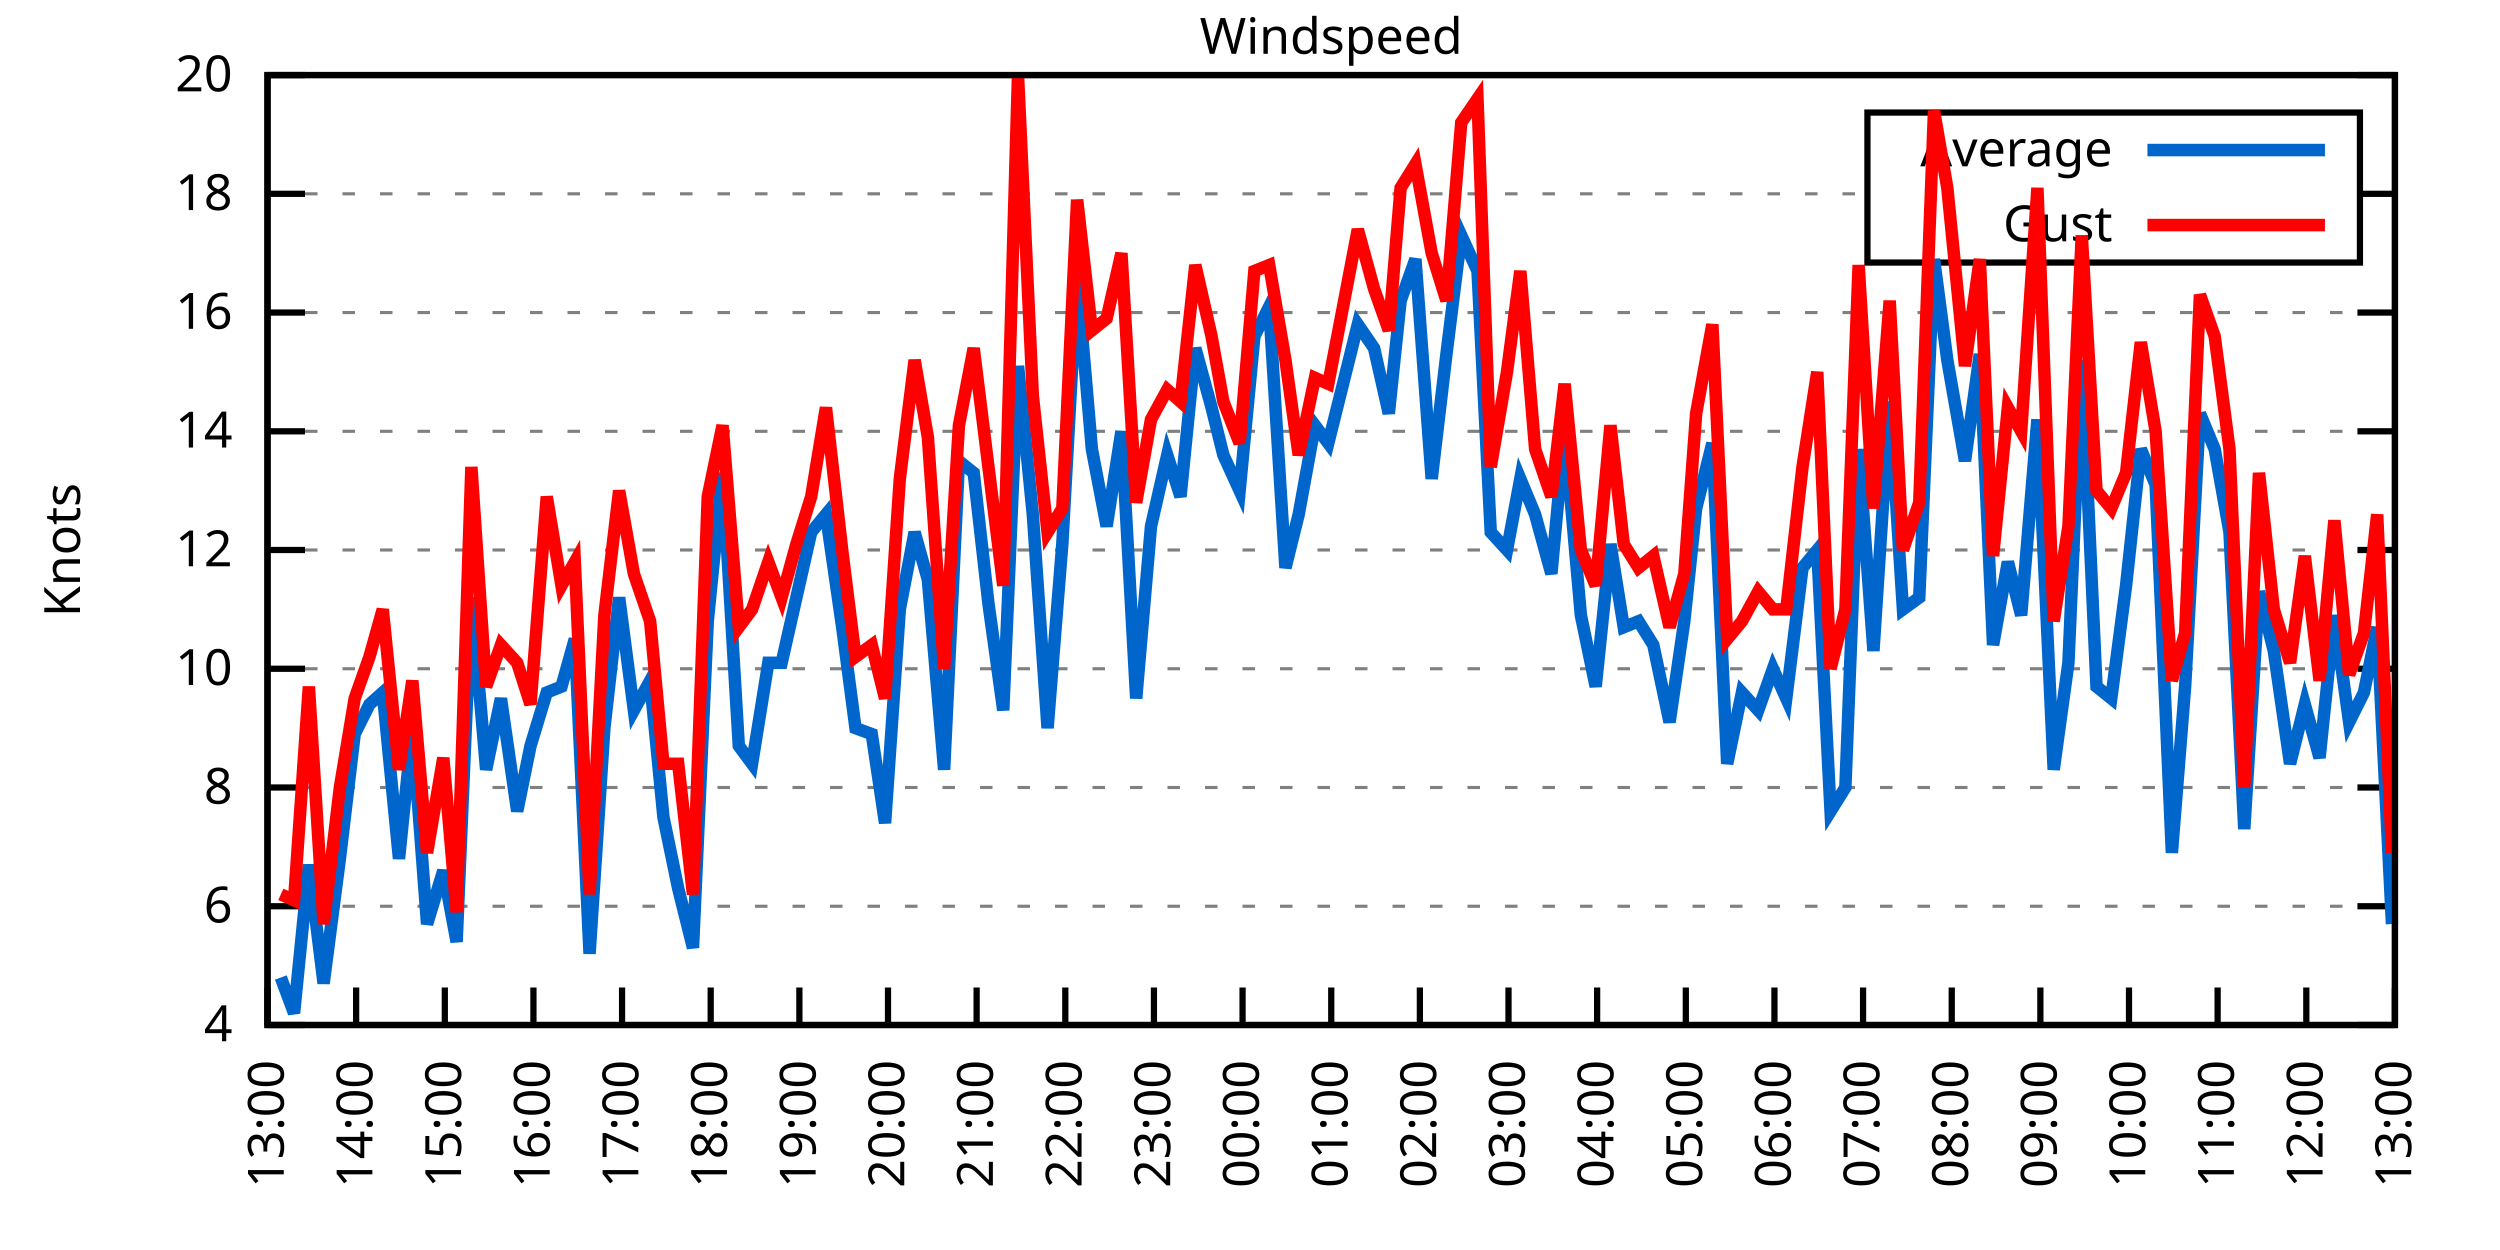
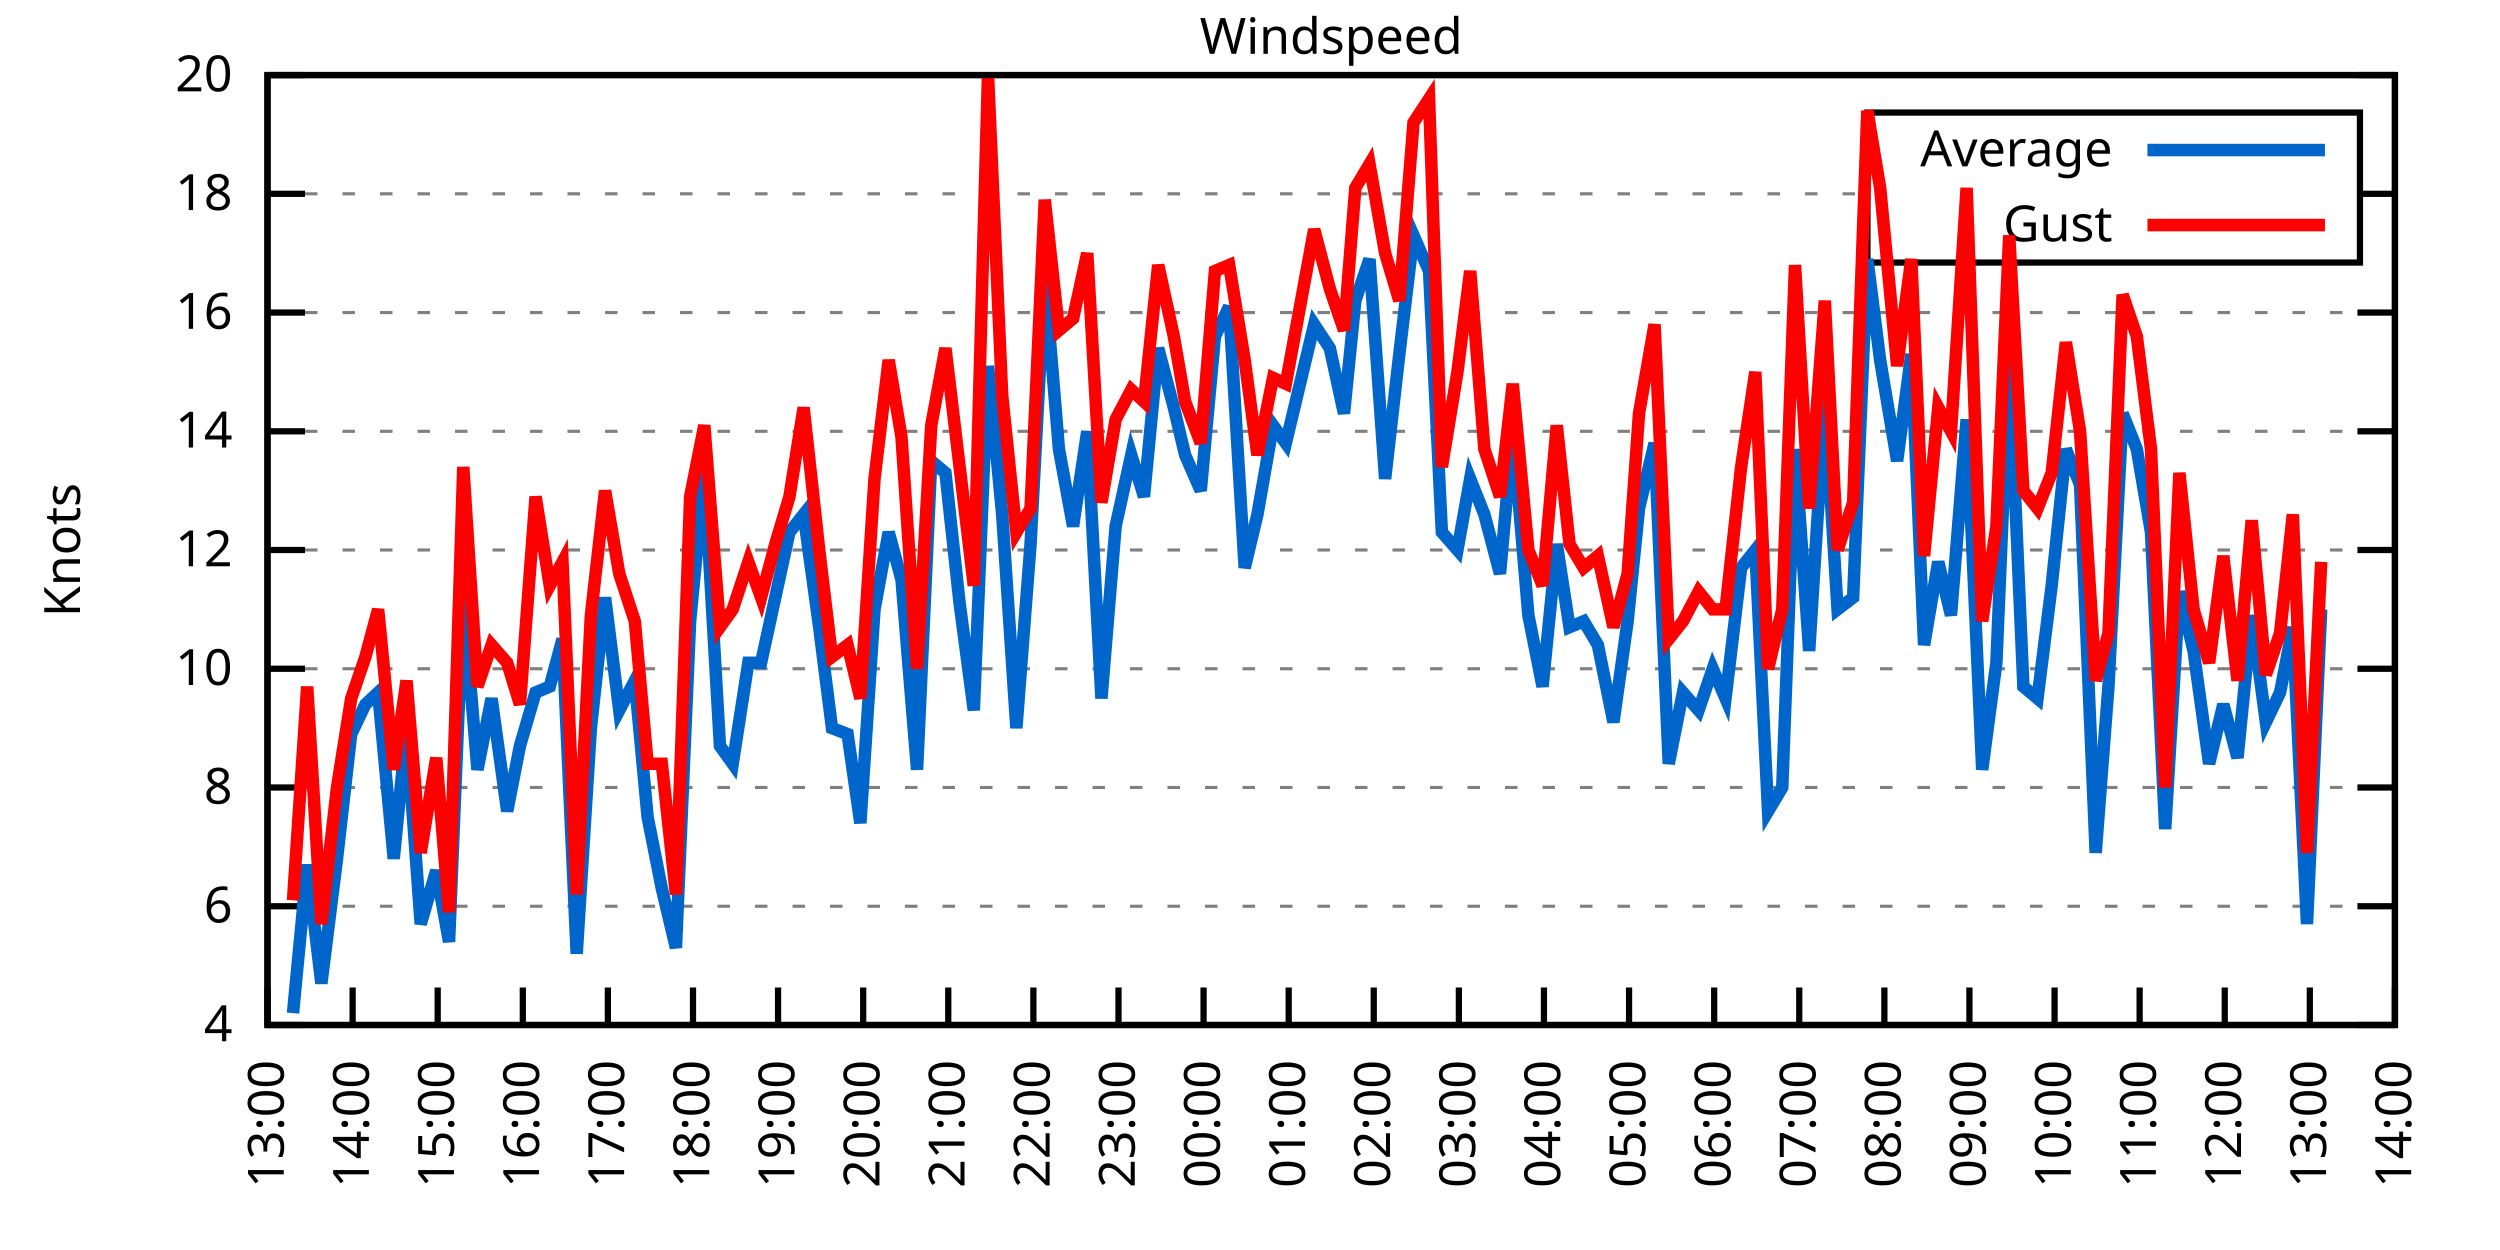
<svg xmlns="http://www.w3.org/2000/svg" xmlns:xlink="http://www.w3.org/1999/xlink" width="400" height="200" viewBox="0 0 400 200">
  <g id="gnuplot_canvas">
    <rect x="0" y="0" width="400" height="200" fill="none" />
    <defs>
      <circle id="gpDot" r="0.5" stroke-width="0.5" stroke="currentColor" />
      <path id="gpPt0" stroke-width="0.333" stroke="currentColor" d="M-1,0 h2 M0,-1 v2" />
      <path id="gpPt1" stroke-width="0.333" stroke="currentColor" d="M-1,-1 L1,1 M1,-1 L-1,1" />
      <path id="gpPt2" stroke-width="0.333" stroke="currentColor" d="M-1,0 L1,0 M0,-1 L0,1 M-1,-1 L1,1 M-1,1 L1,-1" />
      <rect id="gpPt3" stroke-width="0.333" stroke="currentColor" x="-1" y="-1" width="2" height="2" />
      <rect id="gpPt4" stroke-width="0.333" stroke="currentColor" fill="currentColor" x="-1" y="-1" width="2" height="2" />
      <circle id="gpPt5" stroke-width="0.333" stroke="currentColor" cx="0" cy="0" r="1" />
      <use xlink:href="#gpPt5" id="gpPt6" fill="currentColor" stroke="none" />
      <path id="gpPt7" stroke-width="0.333" stroke="currentColor" d="M0,-1.33 L-1.33,0.67 L1.33,0.67 z" />
      <use xlink:href="#gpPt7" id="gpPt8" fill="currentColor" stroke="none" />
      <use xlink:href="#gpPt7" id="gpPt9" stroke="currentColor" transform="rotate(180)" />
      <use xlink:href="#gpPt9" id="gpPt10" fill="currentColor" stroke="none" />
      <use xlink:href="#gpPt3" id="gpPt11" stroke="currentColor" transform="rotate(45)" />
      <use xlink:href="#gpPt11" id="gpPt12" fill="currentColor" stroke="none" />
      <path id="gpPt13" stroke-width="0.333" stroke="currentColor" d="M0,1.330 L1.265,0.411 L0.782,-1.067 L-0.782,-1.076 L-1.265,0.411 z" />
      <use xlink:href="#gpPt13" id="gpPt14" fill="currentColor" stroke="none" />
      <filter id="textbox" filterUnits="objectBoundingBox" x="0" y="0" height="1" width="1">
        <feFlood flood-color="white" flood-opacity="1" result="bgnd" />
        <feComposite in="SourceGraphic" in2="bgnd" operator="atop" />
      </filter>
      <filter id="greybox" filterUnits="objectBoundingBox" x="0" y="0" height="1" width="1">
        <feFlood flood-color="lightgrey" flood-opacity="1" result="grey" />
        <feComposite in="SourceGraphic" in2="grey" operator="atop" />
      </filter>
    </defs>
    <g fill="none" color="white" stroke="currentColor" stroke-width="1.00" stroke-linecap="butt" stroke-linejoin="miter">
</g>
    <g fill="none" color="black" stroke="currentColor" stroke-width="1.00" stroke-linecap="butt" stroke-linejoin="miter">
      <g stroke="none" shape-rendering="crispEdges">
        <polygon fill="rgb(255, 255, 255)" points="42.80,164.00 383.18,164.00 383.18,12.02 42.80,12.02 " />
      </g>
    </g>
    <g fill="none" color="black" stroke="currentColor" stroke-width="1.00" stroke-linecap="butt" stroke-linejoin="miter">
</g>
    <g fill="none" color="black" stroke="black" stroke-width="0.50" stroke-linecap="butt" stroke-linejoin="miter">
</g>
    <g fill="none" color="gray" stroke="currentColor" stroke-width="0.50" stroke-linecap="butt" stroke-linejoin="miter">
      <path stroke="gray" stroke-dasharray="2,4" class="gridline" d="M42.80,164.00 L383.19,164.00  " />
    </g>
    <g fill="none" color="gray" stroke="gray" stroke-width="1.00" stroke-linecap="butt" stroke-linejoin="miter">
</g>
    <g fill="none" color="black" stroke="currentColor" stroke-width="1.00" stroke-linecap="butt" stroke-linejoin="miter">
      <path stroke="black" d="M42.80,164.00 L48.80,164.00 M383.19,164.00 L377.19,164.00  " />
      <g transform="translate(37.20,166.60)" stroke="none" fill="black" font-family="Sans" font-size="8.00" text-anchor="end">
        <text>
          <tspan font-family="Sans"> 4</tspan>
        </text>
      </g>
    </g>
    <g fill="none" color="black" stroke="currentColor" stroke-width="1.00" stroke-linecap="butt" stroke-linejoin="miter">
</g>
    <g fill="none" color="black" stroke="black" stroke-width="0.50" stroke-linecap="butt" stroke-linejoin="miter">
</g>
    <g fill="none" color="gray" stroke="currentColor" stroke-width="0.50" stroke-linecap="butt" stroke-linejoin="miter">
      <path stroke="gray" stroke-dasharray="2,4" class="gridline" d="M42.80,145.00 L383.19,145.00  " />
    </g>
    <g fill="none" color="gray" stroke="gray" stroke-width="1.00" stroke-linecap="butt" stroke-linejoin="miter">
</g>
    <g fill="none" color="black" stroke="currentColor" stroke-width="1.00" stroke-linecap="butt" stroke-linejoin="miter">
      <path stroke="black" d="M42.80,145.00 L48.80,145.00 M383.19,145.00 L377.19,145.00  " />
      <g transform="translate(37.20,147.60)" stroke="none" fill="black" font-family="Sans" font-size="8.00" text-anchor="end">
        <text>
          <tspan font-family="Sans"> 6</tspan>
        </text>
      </g>
    </g>
    <g fill="none" color="black" stroke="currentColor" stroke-width="1.00" stroke-linecap="butt" stroke-linejoin="miter">
</g>
    <g fill="none" color="black" stroke="black" stroke-width="0.50" stroke-linecap="butt" stroke-linejoin="miter">
</g>
    <g fill="none" color="gray" stroke="currentColor" stroke-width="0.50" stroke-linecap="butt" stroke-linejoin="miter">
      <path stroke="gray" stroke-dasharray="2,4" class="gridline" d="M42.80,126.00 L383.19,126.00  " />
    </g>
    <g fill="none" color="gray" stroke="gray" stroke-width="1.00" stroke-linecap="butt" stroke-linejoin="miter">
</g>
    <g fill="none" color="black" stroke="currentColor" stroke-width="1.00" stroke-linecap="butt" stroke-linejoin="miter">
      <path stroke="black" d="M42.80,126.00 L48.80,126.00 M383.19,126.00 L377.19,126.00  " />
      <g transform="translate(37.20,128.60)" stroke="none" fill="black" font-family="Sans" font-size="8.00" text-anchor="end">
        <text>
          <tspan font-family="Sans"> 8</tspan>
        </text>
      </g>
    </g>
    <g fill="none" color="black" stroke="currentColor" stroke-width="1.00" stroke-linecap="butt" stroke-linejoin="miter">
</g>
    <g fill="none" color="black" stroke="black" stroke-width="0.50" stroke-linecap="butt" stroke-linejoin="miter">
</g>
    <g fill="none" color="gray" stroke="currentColor" stroke-width="0.50" stroke-linecap="butt" stroke-linejoin="miter">
      <path stroke="gray" stroke-dasharray="2,4" class="gridline" d="M42.80,107.00 L383.19,107.00  " />
    </g>
    <g fill="none" color="gray" stroke="gray" stroke-width="1.00" stroke-linecap="butt" stroke-linejoin="miter">
</g>
    <g fill="none" color="black" stroke="currentColor" stroke-width="1.00" stroke-linecap="butt" stroke-linejoin="miter">
      <path stroke="black" d="M42.80,107.00 L48.80,107.00 M383.19,107.00 L377.19,107.00  " />
      <g transform="translate(37.20,109.60)" stroke="none" fill="black" font-family="Sans" font-size="8.00" text-anchor="end">
        <text>
          <tspan font-family="Sans"> 10</tspan>
        </text>
      </g>
    </g>
    <g fill="none" color="black" stroke="currentColor" stroke-width="1.00" stroke-linecap="butt" stroke-linejoin="miter">
</g>
    <g fill="none" color="black" stroke="black" stroke-width="0.50" stroke-linecap="butt" stroke-linejoin="miter">
</g>
    <g fill="none" color="gray" stroke="currentColor" stroke-width="0.50" stroke-linecap="butt" stroke-linejoin="miter">
      <path stroke="gray" stroke-dasharray="2,4" class="gridline" d="M42.80,88.00 L383.19,88.00  " />
    </g>
    <g fill="none" color="gray" stroke="gray" stroke-width="1.00" stroke-linecap="butt" stroke-linejoin="miter">
</g>
    <g fill="none" color="black" stroke="currentColor" stroke-width="1.00" stroke-linecap="butt" stroke-linejoin="miter">
      <path stroke="black" d="M42.80,88.00 L48.80,88.00 M383.19,88.00 L377.19,88.00  " />
      <g transform="translate(37.20,90.60)" stroke="none" fill="black" font-family="Sans" font-size="8.00" text-anchor="end">
        <text>
          <tspan font-family="Sans"> 12</tspan>
        </text>
      </g>
    </g>
    <g fill="none" color="black" stroke="currentColor" stroke-width="1.00" stroke-linecap="butt" stroke-linejoin="miter">
</g>
    <g fill="none" color="black" stroke="black" stroke-width="0.50" stroke-linecap="butt" stroke-linejoin="miter">
</g>
    <g fill="none" color="gray" stroke="currentColor" stroke-width="0.50" stroke-linecap="butt" stroke-linejoin="miter">
      <path stroke="gray" stroke-dasharray="2,4" class="gridline" d="M42.80,69.01 L383.19,69.01  " />
    </g>
    <g fill="none" color="gray" stroke="gray" stroke-width="1.00" stroke-linecap="butt" stroke-linejoin="miter">
</g>
    <g fill="none" color="black" stroke="currentColor" stroke-width="1.00" stroke-linecap="butt" stroke-linejoin="miter">
      <path stroke="black" d="M42.80,69.01 L48.80,69.01 M383.19,69.01 L377.19,69.01  " />
      <g transform="translate(37.20,71.61)" stroke="none" fill="black" font-family="Sans" font-size="8.00" text-anchor="end">
        <text>
          <tspan font-family="Sans"> 14</tspan>
        </text>
      </g>
    </g>
    <g fill="none" color="black" stroke="currentColor" stroke-width="1.00" stroke-linecap="butt" stroke-linejoin="miter">
</g>
    <g fill="none" color="black" stroke="black" stroke-width="0.50" stroke-linecap="butt" stroke-linejoin="miter">
</g>
    <g fill="none" color="gray" stroke="currentColor" stroke-width="0.50" stroke-linecap="butt" stroke-linejoin="miter">
      <path stroke="gray" stroke-dasharray="2,4" class="gridline" d="M42.80,50.01 L383.19,50.01  " />
    </g>
    <g fill="none" color="gray" stroke="gray" stroke-width="1.00" stroke-linecap="butt" stroke-linejoin="miter">
</g>
    <g fill="none" color="black" stroke="currentColor" stroke-width="1.00" stroke-linecap="butt" stroke-linejoin="miter">
      <path stroke="black" d="M42.80,50.01 L48.80,50.01 M383.19,50.01 L377.19,50.01  " />
      <g transform="translate(37.20,52.61)" stroke="none" fill="black" font-family="Sans" font-size="8.00" text-anchor="end">
        <text>
          <tspan font-family="Sans"> 16</tspan>
        </text>
      </g>
    </g>
    <g fill="none" color="black" stroke="currentColor" stroke-width="1.00" stroke-linecap="butt" stroke-linejoin="miter">
</g>
    <g fill="none" color="black" stroke="black" stroke-width="0.50" stroke-linecap="butt" stroke-linejoin="miter">
</g>
    <g fill="none" color="gray" stroke="currentColor" stroke-width="0.50" stroke-linecap="butt" stroke-linejoin="miter">
      <path stroke="gray" stroke-dasharray="2,4" class="gridline" d="M42.80,31.01 L298.79,31.01 M377.59,31.01 L383.19,31.01  " />
    </g>
    <g fill="none" color="gray" stroke="gray" stroke-width="1.00" stroke-linecap="butt" stroke-linejoin="miter">
</g>
    <g fill="none" color="black" stroke="currentColor" stroke-width="1.00" stroke-linecap="butt" stroke-linejoin="miter">
      <path stroke="black" d="M42.80,31.01 L48.80,31.01 M383.19,31.01 L377.19,31.01  " />
      <g transform="translate(37.20,33.61)" stroke="none" fill="black" font-family="Sans" font-size="8.00" text-anchor="end">
        <text>
          <tspan font-family="Sans"> 18</tspan>
        </text>
      </g>
    </g>
    <g fill="none" color="black" stroke="currentColor" stroke-width="1.00" stroke-linecap="butt" stroke-linejoin="miter">
</g>
    <g fill="none" color="black" stroke="black" stroke-width="0.50" stroke-linecap="butt" stroke-linejoin="miter">
</g>
    <g fill="none" color="gray" stroke="currentColor" stroke-width="0.50" stroke-linecap="butt" stroke-linejoin="miter">
      <path stroke="gray" stroke-dasharray="2,4" class="gridline" d="M42.80,12.01 L383.19,12.01  " />
    </g>
    <g fill="none" color="gray" stroke="gray" stroke-width="1.00" stroke-linecap="butt" stroke-linejoin="miter">
</g>
    <g fill="none" color="black" stroke="currentColor" stroke-width="1.00" stroke-linecap="butt" stroke-linejoin="miter">
      <path stroke="black" d="M42.80,12.01 L48.80,12.01 M383.19,12.01 L377.19,12.01  " />
      <g transform="translate(37.20,14.61)" stroke="none" fill="black" font-family="Sans" font-size="8.00" text-anchor="end">
        <text>
          <tspan font-family="Sans"> 20</tspan>
        </text>
      </g>
    </g>
    <g fill="none" color="black" stroke="currentColor" stroke-width="1.00" stroke-linecap="butt" stroke-linejoin="miter">
      <path stroke="black" d="M42.80,164.00 L42.80,158.00  " />
      <g transform="translate(45.40,169.60) rotate(270.00)" stroke="none" fill="black" font-family="Sans" font-size="8.00" text-anchor="end">
        <text>
          <tspan font-family="Sans">13:00</tspan>
        </text>
      </g>
    </g>
    <g fill="none" color="black" stroke="currentColor" stroke-width="1.00" stroke-linecap="butt" stroke-linejoin="miter">
-       <path stroke="black" d="M56.98,164.00 L56.98,158.00  " />
-       <g transform="translate(59.58,169.60) rotate(270.00)" stroke="none" fill="black" font-family="Sans" font-size="8.00" text-anchor="end">
+       <path stroke="black" d="M56.42,164.00 L56.42,158.00  " />
+       <g transform="translate(59.02,169.60) rotate(270.00)" stroke="none" fill="black" font-family="Sans" font-size="8.00" text-anchor="end">
        <text>
          <tspan font-family="Sans">14:00</tspan>
        </text>
      </g>
    </g>
    <g fill="none" color="black" stroke="currentColor" stroke-width="1.00" stroke-linecap="butt" stroke-linejoin="miter">
-       <path stroke="black" d="M71.17,164.00 L71.17,158.00  " />
-       <g transform="translate(73.77,169.60) rotate(270.00)" stroke="none" fill="black" font-family="Sans" font-size="8.00" text-anchor="end">
+       <path stroke="black" d="M70.03,164.00 L70.03,158.00  " />
+       <g transform="translate(72.63,169.60) rotate(270.00)" stroke="none" fill="black" font-family="Sans" font-size="8.00" text-anchor="end">
        <text>
          <tspan font-family="Sans">15:00</tspan>
        </text>
      </g>
    </g>
    <g fill="none" color="black" stroke="currentColor" stroke-width="1.00" stroke-linecap="butt" stroke-linejoin="miter">
-       <path stroke="black" d="M85.35,164.00 L85.35,158.00  " />
-       <g transform="translate(87.95,169.60) rotate(270.00)" stroke="none" fill="black" font-family="Sans" font-size="8.00" text-anchor="end">
+       <path stroke="black" d="M83.65,164.00 L83.65,158.00  " />
+       <g transform="translate(86.25,169.60) rotate(270.00)" stroke="none" fill="black" font-family="Sans" font-size="8.00" text-anchor="end">
        <text>
          <tspan font-family="Sans">16:00</tspan>
        </text>
      </g>
    </g>
    <g fill="none" color="black" stroke="currentColor" stroke-width="1.00" stroke-linecap="butt" stroke-linejoin="miter">
-       <path stroke="black" d="M99.53,164.00 L99.53,158.00  " />
-       <g transform="translate(102.13,169.60) rotate(270.00)" stroke="none" fill="black" font-family="Sans" font-size="8.00" text-anchor="end">
+       <path stroke="black" d="M97.26,164.00 L97.26,158.00  " />
+       <g transform="translate(99.86,169.60) rotate(270.00)" stroke="none" fill="black" font-family="Sans" font-size="8.00" text-anchor="end">
        <text>
          <tspan font-family="Sans">17:00</tspan>
        </text>
      </g>
    </g>
    <g fill="none" color="black" stroke="currentColor" stroke-width="1.00" stroke-linecap="butt" stroke-linejoin="miter">
-       <path stroke="black" d="M113.71,164.00 L113.71,158.00  " />
-       <g transform="translate(116.31,169.60) rotate(270.00)" stroke="none" fill="black" font-family="Sans" font-size="8.00" text-anchor="end">
+       <path stroke="black" d="M110.88,164.00 L110.88,158.00  " />
+       <g transform="translate(113.48,169.60) rotate(270.00)" stroke="none" fill="black" font-family="Sans" font-size="8.00" text-anchor="end">
        <text>
          <tspan font-family="Sans">18:00</tspan>
        </text>
      </g>
    </g>
    <g fill="none" color="black" stroke="currentColor" stroke-width="1.00" stroke-linecap="butt" stroke-linejoin="miter">
-       <path stroke="black" d="M127.90,164.00 L127.90,158.00  " />
-       <g transform="translate(130.50,169.60) rotate(270.00)" stroke="none" fill="black" font-family="Sans" font-size="8.00" text-anchor="end">
+       <path stroke="black" d="M124.49,164.00 L124.49,158.00  " />
+       <g transform="translate(127.09,169.60) rotate(270.00)" stroke="none" fill="black" font-family="Sans" font-size="8.00" text-anchor="end">
        <text>
          <tspan font-family="Sans">19:00</tspan>
        </text>
      </g>
    </g>
    <g fill="none" color="black" stroke="currentColor" stroke-width="1.00" stroke-linecap="butt" stroke-linejoin="miter">
-       <path stroke="black" d="M142.08,164.00 L142.08,158.00  " />
-       <g transform="translate(144.68,169.60) rotate(270.00)" stroke="none" fill="black" font-family="Sans" font-size="8.00" text-anchor="end">
+       <path stroke="black" d="M138.11,164.00 L138.11,158.00  " />
+       <g transform="translate(140.71,169.60) rotate(270.00)" stroke="none" fill="black" font-family="Sans" font-size="8.00" text-anchor="end">
        <text>
          <tspan font-family="Sans">20:00</tspan>
        </text>
      </g>
    </g>
    <g fill="none" color="black" stroke="currentColor" stroke-width="1.00" stroke-linecap="butt" stroke-linejoin="miter">
-       <path stroke="black" d="M156.26,164.00 L156.26,158.00  " />
-       <g transform="translate(158.86,169.60) rotate(270.00)" stroke="none" fill="black" font-family="Sans" font-size="8.00" text-anchor="end">
+       <path stroke="black" d="M151.72,164.00 L151.72,158.00  " />
+       <g transform="translate(154.32,169.60) rotate(270.00)" stroke="none" fill="black" font-family="Sans" font-size="8.00" text-anchor="end">
        <text>
          <tspan font-family="Sans">21:00</tspan>
        </text>
      </g>
    </g>
    <g fill="none" color="black" stroke="currentColor" stroke-width="1.00" stroke-linecap="butt" stroke-linejoin="miter">
-       <path stroke="black" d="M170.45,164.00 L170.45,158.00  " />
-       <g transform="translate(173.05,169.60) rotate(270.00)" stroke="none" fill="black" font-family="Sans" font-size="8.00" text-anchor="end">
+       <path stroke="black" d="M165.34,164.00 L165.34,158.00  " />
+       <g transform="translate(167.94,169.60) rotate(270.00)" stroke="none" fill="black" font-family="Sans" font-size="8.00" text-anchor="end">
        <text>
          <tspan font-family="Sans">22:00</tspan>
        </text>
      </g>
    </g>
    <g fill="none" color="black" stroke="currentColor" stroke-width="1.00" stroke-linecap="butt" stroke-linejoin="miter">
-       <path stroke="black" d="M184.63,164.00 L184.63,158.00  " />
-       <g transform="translate(187.23,169.60) rotate(270.00)" stroke="none" fill="black" font-family="Sans" font-size="8.00" text-anchor="end">
+       <path stroke="black" d="M178.96,164.00 L178.96,158.00  " />
+       <g transform="translate(181.56,169.60) rotate(270.00)" stroke="none" fill="black" font-family="Sans" font-size="8.00" text-anchor="end">
        <text>
          <tspan font-family="Sans">23:00</tspan>
        </text>
      </g>
    </g>
    <g fill="none" color="black" stroke="currentColor" stroke-width="1.00" stroke-linecap="butt" stroke-linejoin="miter">
-       <path stroke="black" d="M198.81,164.00 L198.81,158.00  " />
-       <g transform="translate(201.41,169.60) rotate(270.00)" stroke="none" fill="black" font-family="Sans" font-size="8.00" text-anchor="end">
+       <path stroke="black" d="M192.57,164.00 L192.57,158.00  " />
+       <g transform="translate(195.17,169.60) rotate(270.00)" stroke="none" fill="black" font-family="Sans" font-size="8.00" text-anchor="end">
        <text>
          <tspan font-family="Sans">00:00</tspan>
        </text>
      </g>
    </g>
    <g fill="none" color="black" stroke="currentColor" stroke-width="1.00" stroke-linecap="butt" stroke-linejoin="miter">
-       <path stroke="black" d="M213.00,164.00 L213.00,158.00  " />
-       <g transform="translate(215.60,169.60) rotate(270.00)" stroke="none" fill="black" font-family="Sans" font-size="8.00" text-anchor="end">
+       <path stroke="black" d="M206.19,164.00 L206.19,158.00  " />
+       <g transform="translate(208.79,169.60) rotate(270.00)" stroke="none" fill="black" font-family="Sans" font-size="8.00" text-anchor="end">
        <text>
          <tspan font-family="Sans">01:00</tspan>
        </text>
      </g>
    </g>
    <g fill="none" color="black" stroke="currentColor" stroke-width="1.00" stroke-linecap="butt" stroke-linejoin="miter">
-       <path stroke="black" d="M227.18,164.00 L227.18,158.00  " />
-       <g transform="translate(229.78,169.60) rotate(270.00)" stroke="none" fill="black" font-family="Sans" font-size="8.00" text-anchor="end">
+       <path stroke="black" d="M219.80,164.00 L219.80,158.00  " />
+       <g transform="translate(222.40,169.60) rotate(270.00)" stroke="none" fill="black" font-family="Sans" font-size="8.00" text-anchor="end">
        <text>
          <tspan font-family="Sans">02:00</tspan>
        </text>
      </g>
    </g>
    <g fill="none" color="black" stroke="currentColor" stroke-width="1.00" stroke-linecap="butt" stroke-linejoin="miter">
-       <path stroke="black" d="M241.36,164.00 L241.36,158.00  " />
-       <g transform="translate(243.96,169.60) rotate(270.00)" stroke="none" fill="black" font-family="Sans" font-size="8.00" text-anchor="end">
+       <path stroke="black" d="M233.42,164.00 L233.42,158.00  " />
+       <g transform="translate(236.02,169.60) rotate(270.00)" stroke="none" fill="black" font-family="Sans" font-size="8.00" text-anchor="end">
        <text>
          <tspan font-family="Sans">03:00</tspan>
        </text>
      </g>
    </g>
    <g fill="none" color="black" stroke="currentColor" stroke-width="1.00" stroke-linecap="butt" stroke-linejoin="miter">
-       <path stroke="black" d="M255.54,164.00 L255.54,158.00  " />
-       <g transform="translate(258.14,169.60) rotate(270.00)" stroke="none" fill="black" font-family="Sans" font-size="8.00" text-anchor="end">
+       <path stroke="black" d="M247.03,164.00 L247.03,158.00  " />
+       <g transform="translate(249.63,169.60) rotate(270.00)" stroke="none" fill="black" font-family="Sans" font-size="8.00" text-anchor="end">
        <text>
          <tspan font-family="Sans">04:00</tspan>
        </text>
      </g>
    </g>
    <g fill="none" color="black" stroke="currentColor" stroke-width="1.00" stroke-linecap="butt" stroke-linejoin="miter">
-       <path stroke="black" d="M269.73,164.00 L269.73,158.00  " />
-       <g transform="translate(272.33,169.60) rotate(270.00)" stroke="none" fill="black" font-family="Sans" font-size="8.00" text-anchor="end">
+       <path stroke="black" d="M260.65,164.00 L260.65,158.00  " />
+       <g transform="translate(263.25,169.60) rotate(270.00)" stroke="none" fill="black" font-family="Sans" font-size="8.00" text-anchor="end">
        <text>
          <tspan font-family="Sans">05:00</tspan>
        </text>
      </g>
    </g>
    <g fill="none" color="black" stroke="currentColor" stroke-width="1.00" stroke-linecap="butt" stroke-linejoin="miter">
-       <path stroke="black" d="M283.91,164.00 L283.91,158.00  " />
-       <g transform="translate(286.51,169.60) rotate(270.00)" stroke="none" fill="black" font-family="Sans" font-size="8.00" text-anchor="end">
+       <path stroke="black" d="M274.27,164.00 L274.27,158.00  " />
+       <g transform="translate(276.87,169.60) rotate(270.00)" stroke="none" fill="black" font-family="Sans" font-size="8.00" text-anchor="end">
        <text>
          <tspan font-family="Sans">06:00</tspan>
        </text>
      </g>
    </g>
    <g fill="none" color="black" stroke="currentColor" stroke-width="1.00" stroke-linecap="butt" stroke-linejoin="miter">
-       <path stroke="black" d="M298.09,164.00 L298.09,158.00  " />
-       <g transform="translate(300.69,169.60) rotate(270.00)" stroke="none" fill="black" font-family="Sans" font-size="8.00" text-anchor="end">
+       <path stroke="black" d="M287.88,164.00 L287.88,158.00  " />
+       <g transform="translate(290.48,169.60) rotate(270.00)" stroke="none" fill="black" font-family="Sans" font-size="8.00" text-anchor="end">
        <text>
          <tspan font-family="Sans">07:00</tspan>
        </text>
      </g>
    </g>
    <g fill="none" color="black" stroke="currentColor" stroke-width="1.00" stroke-linecap="butt" stroke-linejoin="miter">
-       <path stroke="black" d="M312.28,164.00 L312.28,158.00  " />
-       <g transform="translate(314.88,169.60) rotate(270.00)" stroke="none" fill="black" font-family="Sans" font-size="8.00" text-anchor="end">
+       <path stroke="black" d="M301.50,164.00 L301.50,158.00  " />
+       <g transform="translate(304.10,169.60) rotate(270.00)" stroke="none" fill="black" font-family="Sans" font-size="8.00" text-anchor="end">
        <text>
          <tspan font-family="Sans">08:00</tspan>
        </text>
      </g>
    </g>
    <g fill="none" color="black" stroke="currentColor" stroke-width="1.00" stroke-linecap="butt" stroke-linejoin="miter">
-       <path stroke="black" d="M326.46,164.00 L326.46,158.00  " />
-       <g transform="translate(329.06,169.60) rotate(270.00)" stroke="none" fill="black" font-family="Sans" font-size="8.00" text-anchor="end">
+       <path stroke="black" d="M315.11,164.00 L315.11,158.00  " />
+       <g transform="translate(317.71,169.60) rotate(270.00)" stroke="none" fill="black" font-family="Sans" font-size="8.00" text-anchor="end">
        <text>
          <tspan font-family="Sans">09:00</tspan>
        </text>
      </g>
    </g>
    <g fill="none" color="black" stroke="currentColor" stroke-width="1.00" stroke-linecap="butt" stroke-linejoin="miter">
-       <path stroke="black" d="M340.64,164.00 L340.64,158.00  " />
-       <g transform="translate(343.24,169.60) rotate(270.00)" stroke="none" fill="black" font-family="Sans" font-size="8.00" text-anchor="end">
+       <path stroke="black" d="M328.73,164.00 L328.73,158.00  " />
+       <g transform="translate(331.33,169.60) rotate(270.00)" stroke="none" fill="black" font-family="Sans" font-size="8.00" text-anchor="end">
        <text>
          <tspan font-family="Sans">10:00</tspan>
        </text>
      </g>
    </g>
    <g fill="none" color="black" stroke="currentColor" stroke-width="1.00" stroke-linecap="butt" stroke-linejoin="miter">
-       <path stroke="black" d="M354.82,164.00 L354.82,158.00  " />
-       <g transform="translate(357.42,169.60) rotate(270.00)" stroke="none" fill="black" font-family="Sans" font-size="8.00" text-anchor="end">
+       <path stroke="black" d="M342.34,164.00 L342.34,158.00  " />
+       <g transform="translate(344.94,169.60) rotate(270.00)" stroke="none" fill="black" font-family="Sans" font-size="8.00" text-anchor="end">
        <text>
          <tspan font-family="Sans">11:00</tspan>
        </text>
      </g>
    </g>
    <g fill="none" color="black" stroke="currentColor" stroke-width="1.00" stroke-linecap="butt" stroke-linejoin="miter">
-       <path stroke="black" d="M369.01,164.00 L369.01,158.00  " />
-       <g transform="translate(371.61,169.60) rotate(270.00)" stroke="none" fill="black" font-family="Sans" font-size="8.00" text-anchor="end">
+       <path stroke="black" d="M355.96,164.00 L355.96,158.00  " />
+       <g transform="translate(358.56,169.60) rotate(270.00)" stroke="none" fill="black" font-family="Sans" font-size="8.00" text-anchor="end">
        <text>
          <tspan font-family="Sans">12:00</tspan>
+         </text>
+       </g>
+     </g>
+     <g fill="none" color="black" stroke="currentColor" stroke-width="1.00" stroke-linecap="butt" stroke-linejoin="miter">
+       <path stroke="black" d="M369.57,164.00 L369.57,158.00  " />
+       <g transform="translate(372.17,169.60) rotate(270.00)" stroke="none" fill="black" font-family="Sans" font-size="8.00" text-anchor="end">
+         <text>
+           <tspan font-family="Sans">13:00</tspan>
        </text>
      </g>
    </g>
    <g fill="none" color="black" stroke="currentColor" stroke-width="1.00" stroke-linecap="butt" stroke-linejoin="miter">
      <path stroke="black" d="M383.19,164.00 L383.19,158.00  " />
      <g transform="translate(385.79,169.60) rotate(270.00)" stroke="none" fill="black" font-family="Sans" font-size="8.00" text-anchor="end">
        <text>
-           <tspan font-family="Sans">13:00</tspan>
+           <tspan font-family="Sans">14:00</tspan>
        </text>
      </g>
    </g>
    <g fill="none" color="black" stroke="currentColor" stroke-width="1.00" stroke-linecap="butt" stroke-linejoin="miter">
</g>
    <g fill="none" color="black" stroke="currentColor" stroke-width="1.00" stroke-linecap="butt" stroke-linejoin="miter">
      <path stroke="black" d="M42.80,12.01 L42.80,164.00 L383.19,164.00 L383.19,12.01 L42.80,12.01 Z  " />
    </g>
    <g fill="none" color="black" stroke="currentColor" stroke-width="1.00" stroke-linecap="butt" stroke-linejoin="miter">
</g>
    <g fill="none" color="black" stroke="currentColor" stroke-width="1.00" stroke-linecap="butt" stroke-linejoin="miter">
      <path stroke="black" d="M298.79,42.01 L298.79,18.01 L377.59,18.01 L377.59,42.01 L298.79,42.01 Z  " />
    </g>
    <g id="Windspeed_plot_1">
      <g fill="none" color="white" stroke="black" stroke-width="2.00" stroke-linecap="butt" stroke-linejoin="miter">
</g>
      <g fill="none" color="black" stroke="currentColor" stroke-width="2.00" stroke-linecap="butt" stroke-linejoin="miter">
        <g transform="translate(337.99,26.61)" stroke="none" fill="black" font-family="Sans" font-size="8.00" text-anchor="end">
          <text>
            <tspan font-family="Sans">Average</tspan>
          </text>
        </g>
      </g>
      <g fill="none" color="black" stroke="currentColor" stroke-width="2.00" stroke-linecap="butt" stroke-linejoin="miter">
-         <path stroke="rgb(  0, 102, 204)" d="M343.59,24.01 L371.99,24.01 M44.93,156.40 L47.05,162.10 L49.42,138.35 L51.78,157.35 L54.38,137.40 L56.75,117.45   L59.11,112.70 L61.24,110.80 L63.84,137.40 L65.97,116.50 L68.33,147.85 L70.93,139.30 L73.06,150.70 L75.42,95.60   L77.78,123.15 L80.15,111.75 L82.75,129.80 L84.88,119.35 L87.48,110.80 L89.84,109.85 L91.97,102.25 L94.33,152.60   L96.70,116.50 L99.06,95.60 L101.42,113.65 L104.02,108.90 L106.15,130.75 L108.51,142.15 L110.88,151.65 L113.24,99.40   L115.61,75.66 L118.21,119.35 L120.33,122.20 L122.93,106.05 L125.06,106.05 L127.42,95.60 L129.79,85.16 L132.15,82.31   L134.75,100.35 L136.88,116.50 L139.48,117.45 L141.61,131.70 L143.97,97.50 L146.34,85.16 L148.46,92.75 L151.06,123.15   L153.43,73.76 L155.79,75.66 L158.15,96.55 L160.52,113.65 L162.88,58.56 L165.25,82.31 L167.61,116.50 L169.97,87.06   L172.34,44.31 L174.70,71.86 L177.06,84.21 L179.43,69.01 L181.79,111.75 L184.16,84.21 L186.76,72.81 L188.88,79.46   L191.25,55.71 L193.85,65.21 L195.74,72.81 L198.34,78.51 L200.70,53.81 L203.07,49.06 L205.67,90.85 L207.79,82.31   L210.39,68.06 L212.52,70.91 L214.89,61.41 L217.25,51.91 L219.85,55.71 L222.21,66.16 L224.10,48.11 L226.47,41.46   L229.07,76.61 L231.43,56.66 L233.80,37.66 L236.40,43.36 L238.52,85.16 L241.12,88.00 L243.25,76.61 L245.62,82.31   L248.22,91.80 L250.34,69.01 L252.94,98.45 L255.31,109.85 L257.67,87.06 L259.80,100.35 L262.16,99.40 L264.53,103.20   L267.13,115.55 L269.49,99.40 L271.38,81.36 L273.98,70.91 L276.35,122.20 L278.71,110.80 L281.31,113.65 L283.67,107.00   L285.80,111.75 L288.40,90.85 L290.76,88.00 L292.89,129.80 L295.26,126.00 L297.38,71.86 L299.75,104.15 L302.35,64.26   L304.47,97.50 L307.08,95.60 L309.44,41.46 L311.57,57.61 L314.40,73.76 L316.77,56.66 L318.89,103.20 L321.26,89.90   L323.39,98.45 L325.99,67.11 L328.59,123.15 L330.95,106.05 L333.08,57.61 L335.44,109.85 L337.80,111.75 L340.17,93.70   L342.53,71.86 L344.90,77.56 L347.50,136.45 L349.62,109.85 L351.99,66.16 L354.35,71.86 L356.72,85.16 L359.08,132.65   L361.44,94.65 L363.81,104.15 L366.41,122.20 L368.77,112.70 L371.13,121.25 L373.50,98.45 L375.86,115.55 L378.23,110.80   L380.35,100.35 L382.72,147.85  " />
+         <path stroke="rgb(  0, 102, 204)" d="M343.59,24.01 L371.99,24.01 M46.88,162.10 L49.15,138.35 L51.42,157.35 L53.92,137.40 L56.19,117.45 L58.46,112.70   L60.50,110.80 L63.00,137.40 L65.04,116.50 L67.31,147.85 L69.80,139.30 L71.85,150.70 L74.12,95.60 L76.39,123.15   L78.65,111.75 L81.15,129.80 L83.19,119.35 L85.69,110.80 L87.96,109.85 L90.00,102.25 L92.27,152.60 L94.54,116.50   L96.81,95.60 L99.08,113.65 L101.57,108.90 L103.62,130.75 L105.89,142.15 L108.15,151.65 L110.42,99.40 L112.69,75.66   L115.19,119.35 L117.23,122.20 L119.73,106.05 L121.77,106.05 L124.04,95.60 L126.31,85.16 L128.58,82.31 L131.07,100.35   L133.12,116.50 L135.61,117.45 L137.66,131.70 L139.92,97.50 L142.19,85.16 L144.24,92.75 L146.73,123.15 L149.00,73.76   L151.27,75.66 L153.54,96.55 L155.81,113.65 L158.08,58.56 L160.35,82.31 L162.62,116.50 L164.89,87.06 L167.16,44.31   L169.43,71.86 L171.69,84.21 L173.96,69.01 L176.23,111.75 L178.50,84.21 L181.00,72.81 L183.04,79.46 L185.31,55.71   L187.81,65.21 L189.62,72.81 L192.12,78.51 L194.39,53.81 L196.66,49.06 L199.15,90.85 L201.19,82.31 L203.69,68.06   L205.73,70.91 L208.00,61.41 L210.27,51.91 L212.77,55.71 L215.04,66.16 L216.85,48.11 L219.12,41.46 L221.62,76.61   L223.89,56.66 L226.16,37.66 L228.65,43.36 L230.70,85.16 L233.19,88.00 L235.23,76.61 L237.50,82.31 L240.00,91.80   L242.04,69.01 L244.54,98.45 L246.81,109.85 L249.08,87.06 L251.12,100.35 L253.39,99.40 L255.66,103.20 L258.15,115.55   L260.42,99.40 L262.24,81.36 L264.73,70.91 L267.00,122.20 L269.27,110.80 L271.77,113.65 L274.04,107.00 L276.08,111.75   L278.58,90.85 L280.85,88.00 L282.89,129.80 L285.16,126.00 L287.20,71.86 L289.47,104.15 L291.97,64.26 L294.01,97.50   L296.50,95.60 L298.77,41.46 L300.82,57.61 L303.54,73.76 L305.81,56.66 L307.85,103.20 L310.12,89.90 L312.16,98.45   L314.66,67.11 L317.15,123.15 L319.42,106.05 L321.47,57.61 L323.74,109.85 L326.00,111.75 L328.27,93.70 L330.54,71.86   L332.81,77.56 L335.31,136.45 L337.35,109.85 L339.62,66.16 L341.89,71.86 L344.16,85.16 L346.43,132.65 L348.70,94.65   L350.97,104.15 L353.46,122.20 L355.73,112.70 L358.00,121.25 L360.27,98.45 L362.54,115.55 L364.81,110.80 L366.85,100.35   L369.12,147.85 L371.39,97.50  " />
      </g>
    </g>
    <g id="Windspeed_plot_2">
      <g fill="none" color="black" stroke="currentColor" stroke-width="2.00" stroke-linecap="butt" stroke-linejoin="miter">
        <g transform="translate(337.99,38.61)" stroke="none" fill="black" font-family="Sans" font-size="8.00" text-anchor="end">
          <text>
            <tspan font-family="Sans">Gust</tspan>
          </text>
        </g>
      </g>
      <g fill="none" color="black" stroke="currentColor" stroke-width="2.00" stroke-linecap="butt" stroke-linejoin="miter">
-         <path stroke="rgb(255,   0,   0)" d="M343.59,36.01 L371.99,36.01 M44.93,143.10 L47.05,144.05 L49.42,109.85 L51.78,147.85 L54.38,126.00 L56.75,111.75   L59.11,105.10 L61.24,97.50 L63.84,123.15 L65.97,108.90 L68.33,136.45 L70.93,121.25 L73.06,145.95 L75.42,74.71   L77.78,109.85 L80.15,103.20 L82.75,106.05 L84.88,112.70 L87.48,79.46 L89.84,93.70 L91.97,89.90 L94.33,143.10   L96.70,98.45 L99.06,78.51 L101.42,91.80 L104.02,99.40 L106.15,122.20 L108.51,122.20 L110.88,143.10 L113.24,79.46   L115.61,68.06 L118.21,100.35 L120.33,97.50 L122.93,89.90 L125.06,95.60 L127.42,87.06 L129.79,79.46 L132.15,65.21   L134.75,88.00 L136.88,105.10 L139.48,103.20 L141.61,111.75 L143.97,76.61 L146.34,57.61 L148.46,69.96 L151.06,107.00   L153.43,68.06 L155.79,55.71 L158.15,74.71 L160.52,93.70 L162.88,12.01 L165.25,63.31 L167.61,85.16 L169.97,81.36   L172.34,31.96 L174.70,52.86 L177.06,50.96 L179.43,40.51 L181.79,80.41 L184.16,67.11 L186.76,62.36 L188.88,64.26   L191.25,42.41 L193.85,53.81 L195.74,64.26 L198.34,70.91 L200.70,43.36 L203.07,42.41 L205.67,57.61 L207.79,72.81   L210.39,60.46 L212.52,61.41 L214.89,49.06 L217.25,36.71 L219.85,46.21 L222.21,52.86 L224.10,30.06 L226.47,26.26   L229.07,40.51 L231.43,48.11 L233.80,19.61 L236.40,15.81 L238.52,74.71 L241.12,59.51 L243.25,43.36 L245.62,71.86   L248.22,79.46 L250.34,61.41 L252.94,88.00 L255.31,93.70 L257.67,68.06 L259.80,87.06 L262.16,90.85 L264.53,88.95   L267.13,100.35 L269.49,91.80 L271.38,66.16 L273.98,51.91 L276.35,102.25 L278.71,99.40 L281.31,94.65 L283.67,97.50   L285.80,97.50 L288.40,74.71 L290.76,59.51 L292.89,107.00 L295.26,97.50 L297.38,42.41 L299.75,81.36 L302.35,48.11   L304.47,88.00 L307.08,80.41 L309.44,17.71 L311.57,30.06 L314.40,58.56 L316.77,41.46 L318.89,88.95 L321.26,65.21   L323.39,69.01 L325.99,30.06 L328.59,99.40 L330.95,84.21 L333.08,37.66 L335.44,78.51 L337.80,81.36 L340.17,75.66   L342.53,54.76 L344.90,69.01 L347.50,108.90 L349.62,101.30 L351.99,47.16 L354.35,53.81 L356.72,71.86 L359.08,126.00   L361.44,75.66 L363.81,97.50 L366.41,106.05 L368.77,88.95 L371.13,108.90 L373.50,83.26 L375.86,107.95 L378.23,101.30   L380.35,82.31 L382.72,136.45  " />
+         <path stroke="rgb(255,   0,   0)" d="M343.59,36.01 L371.99,36.01 M46.88,144.05 L49.15,109.85 L51.42,147.85 L53.92,126.00 L56.19,111.75 L58.46,105.10   L60.50,97.50 L63.00,123.15 L65.04,108.90 L67.31,136.45 L69.80,121.25 L71.85,145.95 L74.12,74.71 L76.39,109.85   L78.65,103.20 L81.15,106.05 L83.19,112.70 L85.69,79.46 L87.96,93.70 L90.00,89.90 L92.27,143.10 L94.54,98.45   L96.81,78.51 L99.08,91.80 L101.57,99.40 L103.62,122.20 L105.89,122.20 L108.15,143.10 L110.42,79.46 L112.69,68.06   L115.19,100.35 L117.23,97.50 L119.73,89.90 L121.77,95.60 L124.04,87.06 L126.31,79.46 L128.58,65.21 L131.07,88.00   L133.12,105.10 L135.61,103.20 L137.66,111.75 L139.92,76.61 L142.19,57.61 L144.24,69.96 L146.73,107.00 L149.00,68.06   L151.27,55.71 L153.54,74.71 L155.81,93.70 L158.08,12.01 L160.35,63.31 L162.62,85.16 L164.89,81.36 L167.16,31.96   L169.43,52.86 L171.69,50.96 L173.96,40.51 L176.23,80.41 L178.50,67.11 L181.00,62.36 L183.04,64.26 L185.31,42.41   L187.81,53.81 L189.62,64.26 L192.12,70.91 L194.39,43.36 L196.66,42.41 L199.15,57.61 L201.19,72.81 L203.69,60.46   L205.73,61.41 L208.00,49.06 L210.27,36.71 L212.77,46.21 L215.04,52.86 L216.85,30.06 L219.12,26.26 L221.62,40.51   L223.89,48.11 L226.16,19.61 L228.65,15.81 L230.70,74.71 L233.19,59.51 L235.23,43.36 L237.50,71.86 L240.00,79.46   L242.04,61.41 L244.54,88.00 L246.81,93.70 L249.08,68.06 L251.12,87.06 L253.39,90.85 L255.66,88.95 L258.15,100.35   L260.42,91.80 L262.24,66.16 L264.73,51.91 L267.00,102.25 L269.27,99.40 L271.77,94.65 L274.04,97.50 L276.08,97.50   L278.58,74.71 L280.85,59.51 L282.89,107.00 L285.16,97.50 L287.20,42.41 L289.47,81.36 L291.97,48.11 L294.01,88.00   L296.50,80.41 L298.77,17.71 L300.82,30.06 L303.54,58.56 L305.81,41.46 L307.85,88.95 L310.12,65.21 L312.16,69.01   L314.66,30.06 L317.15,99.40 L319.42,84.21 L321.47,37.66 L323.74,78.51 L326.00,81.36 L328.27,75.66 L330.54,54.76   L332.81,69.01 L335.31,108.90 L337.35,101.30 L339.62,47.16 L341.89,53.81 L344.16,71.86 L346.43,126.00 L348.70,75.66   L350.97,97.50 L353.46,106.05 L355.73,88.95 L358.00,108.90 L360.27,83.26 L362.54,107.95 L364.81,101.30 L366.85,82.31   L369.12,136.45 L371.39,89.90  " />
      </g>
    </g>
    <g fill="none" color="black" stroke="currentColor" stroke-width="2.00" stroke-linecap="butt" stroke-linejoin="miter">
</g>
    <g fill="none" color="black" stroke="black" stroke-width="1.00" stroke-linecap="butt" stroke-linejoin="miter">
</g>
    <g fill="none" color="black" stroke="currentColor" stroke-width="1.00" stroke-linecap="butt" stroke-linejoin="miter">
      <path stroke="black" d="M42.80,12.01 L42.80,164.00 L383.19,164.00 L383.19,12.01 L42.80,12.01 Z  " />
      <g transform="translate(12.80,88.01) rotate(270.00)" stroke="none" fill="black" font-family="Sans" font-size="8.00" text-anchor="middle">
        <text>
          <tspan font-family="Sans">Knots</tspan>
        </text>
      </g>
    </g>
    <g fill="none" color="black" stroke="currentColor" stroke-width="1.00" stroke-linecap="butt" stroke-linejoin="miter">
</g>
    <g fill="none" color="black" stroke="currentColor" stroke-width="1.00" stroke-linecap="butt" stroke-linejoin="miter">
      <g transform="translate(212.99,8.61)" stroke="none" fill="black" font-family="Sans" font-size="8.00" text-anchor="middle">
        <text>
          <tspan font-family="Sans">Windspeed</tspan>
        </text>
      </g>
    </g>
    <g fill="none" color="black" stroke="currentColor" stroke-width="1.00" stroke-linecap="butt" stroke-linejoin="miter">
</g>
  </g>
</svg>
